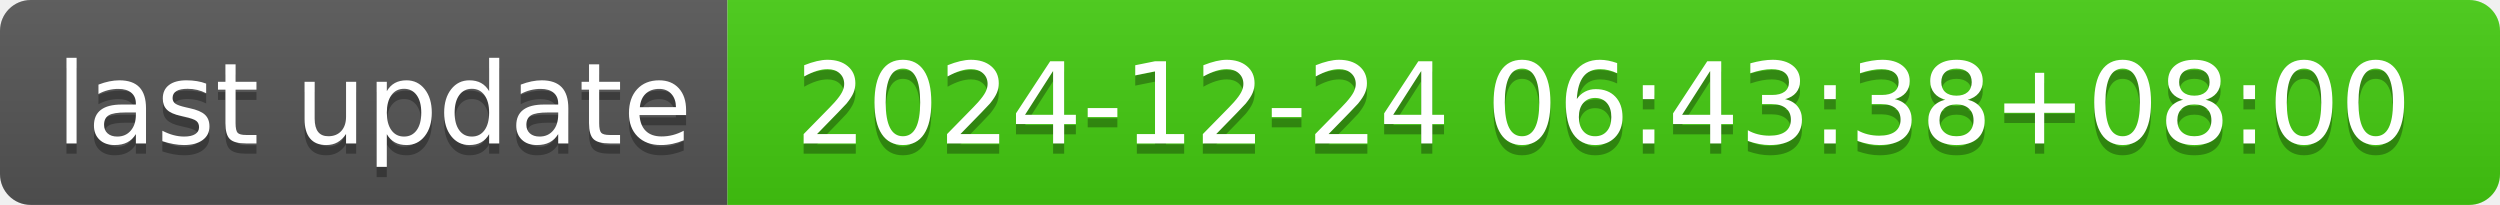
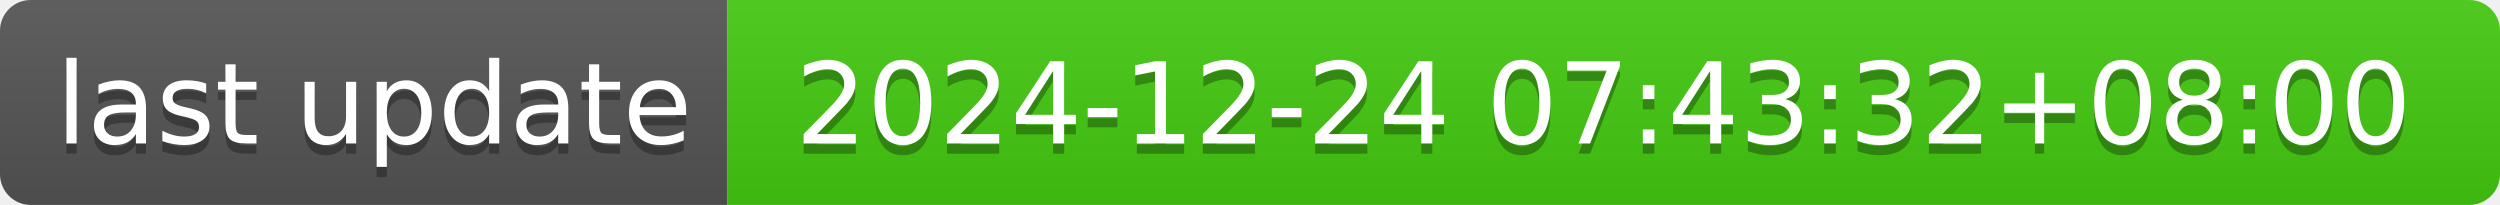
- <svg xmlns="http://www.w3.org/2000/svg" width="244" height="20" role="img" aria-label="last update: 2024-12-24 06:43:38+08:00">
+ <svg xmlns="http://www.w3.org/2000/svg" width="244" height="20" role="img" aria-label="last update: 2024-12-24 07:43:32+08:00">
  <linearGradient id="s" x2="0" y2="100%">
    <stop offset="0" stop-color="#bbb" stop-opacity=".1" />
    <stop offset="1" stop-opacity=".1" />
  </linearGradient>
  <clipPath id="r">
    <rect width="244" height="20" rx="3" fill="#fff" />
  </clipPath>
  <g clip-path="url(#r)">
    <rect width="71" height="20" fill="#555" />
    <rect x="71" width="173" height="20" fill="#4c1" />
    <rect width="244" height="20" fill="url(#s)" />
  </g>
  <g fill="#fff" text-anchor="middle" font-family="Verdana,Geneva,DejaVu Sans,sans-serif" text-rendering="geometricPrecision" font-size="110">
    <text aria-hidden="true" x="365" y="150" fill="#010101" fill-opacity=".3" transform="scale(.1)" textLength="610">last update</text>
    <text x="365" y="140" transform="scale(.1)" fill="#fff" textLength="610">last update</text>
-     <text aria-hidden="true" x="1565" y="150" fill="#010101" fill-opacity=".3" transform="scale(.1)" textLength="1630">2024-12-24 06:43:38+08:00</text>
-     <text x="1565" y="140" transform="scale(.1)" fill="#fff" textLength="1630">2024-12-24 06:43:38+08:00</text>
+     <text aria-hidden="true" x="1565" y="150" fill="#010101" fill-opacity=".3" transform="scale(.1)" textLength="1630">2024-12-24 07:43:32+08:00</text>
+     <text x="1565" y="140" transform="scale(.1)" fill="#fff" textLength="1630">2024-12-24 07:43:32+08:00</text>
  </g>
</svg>
